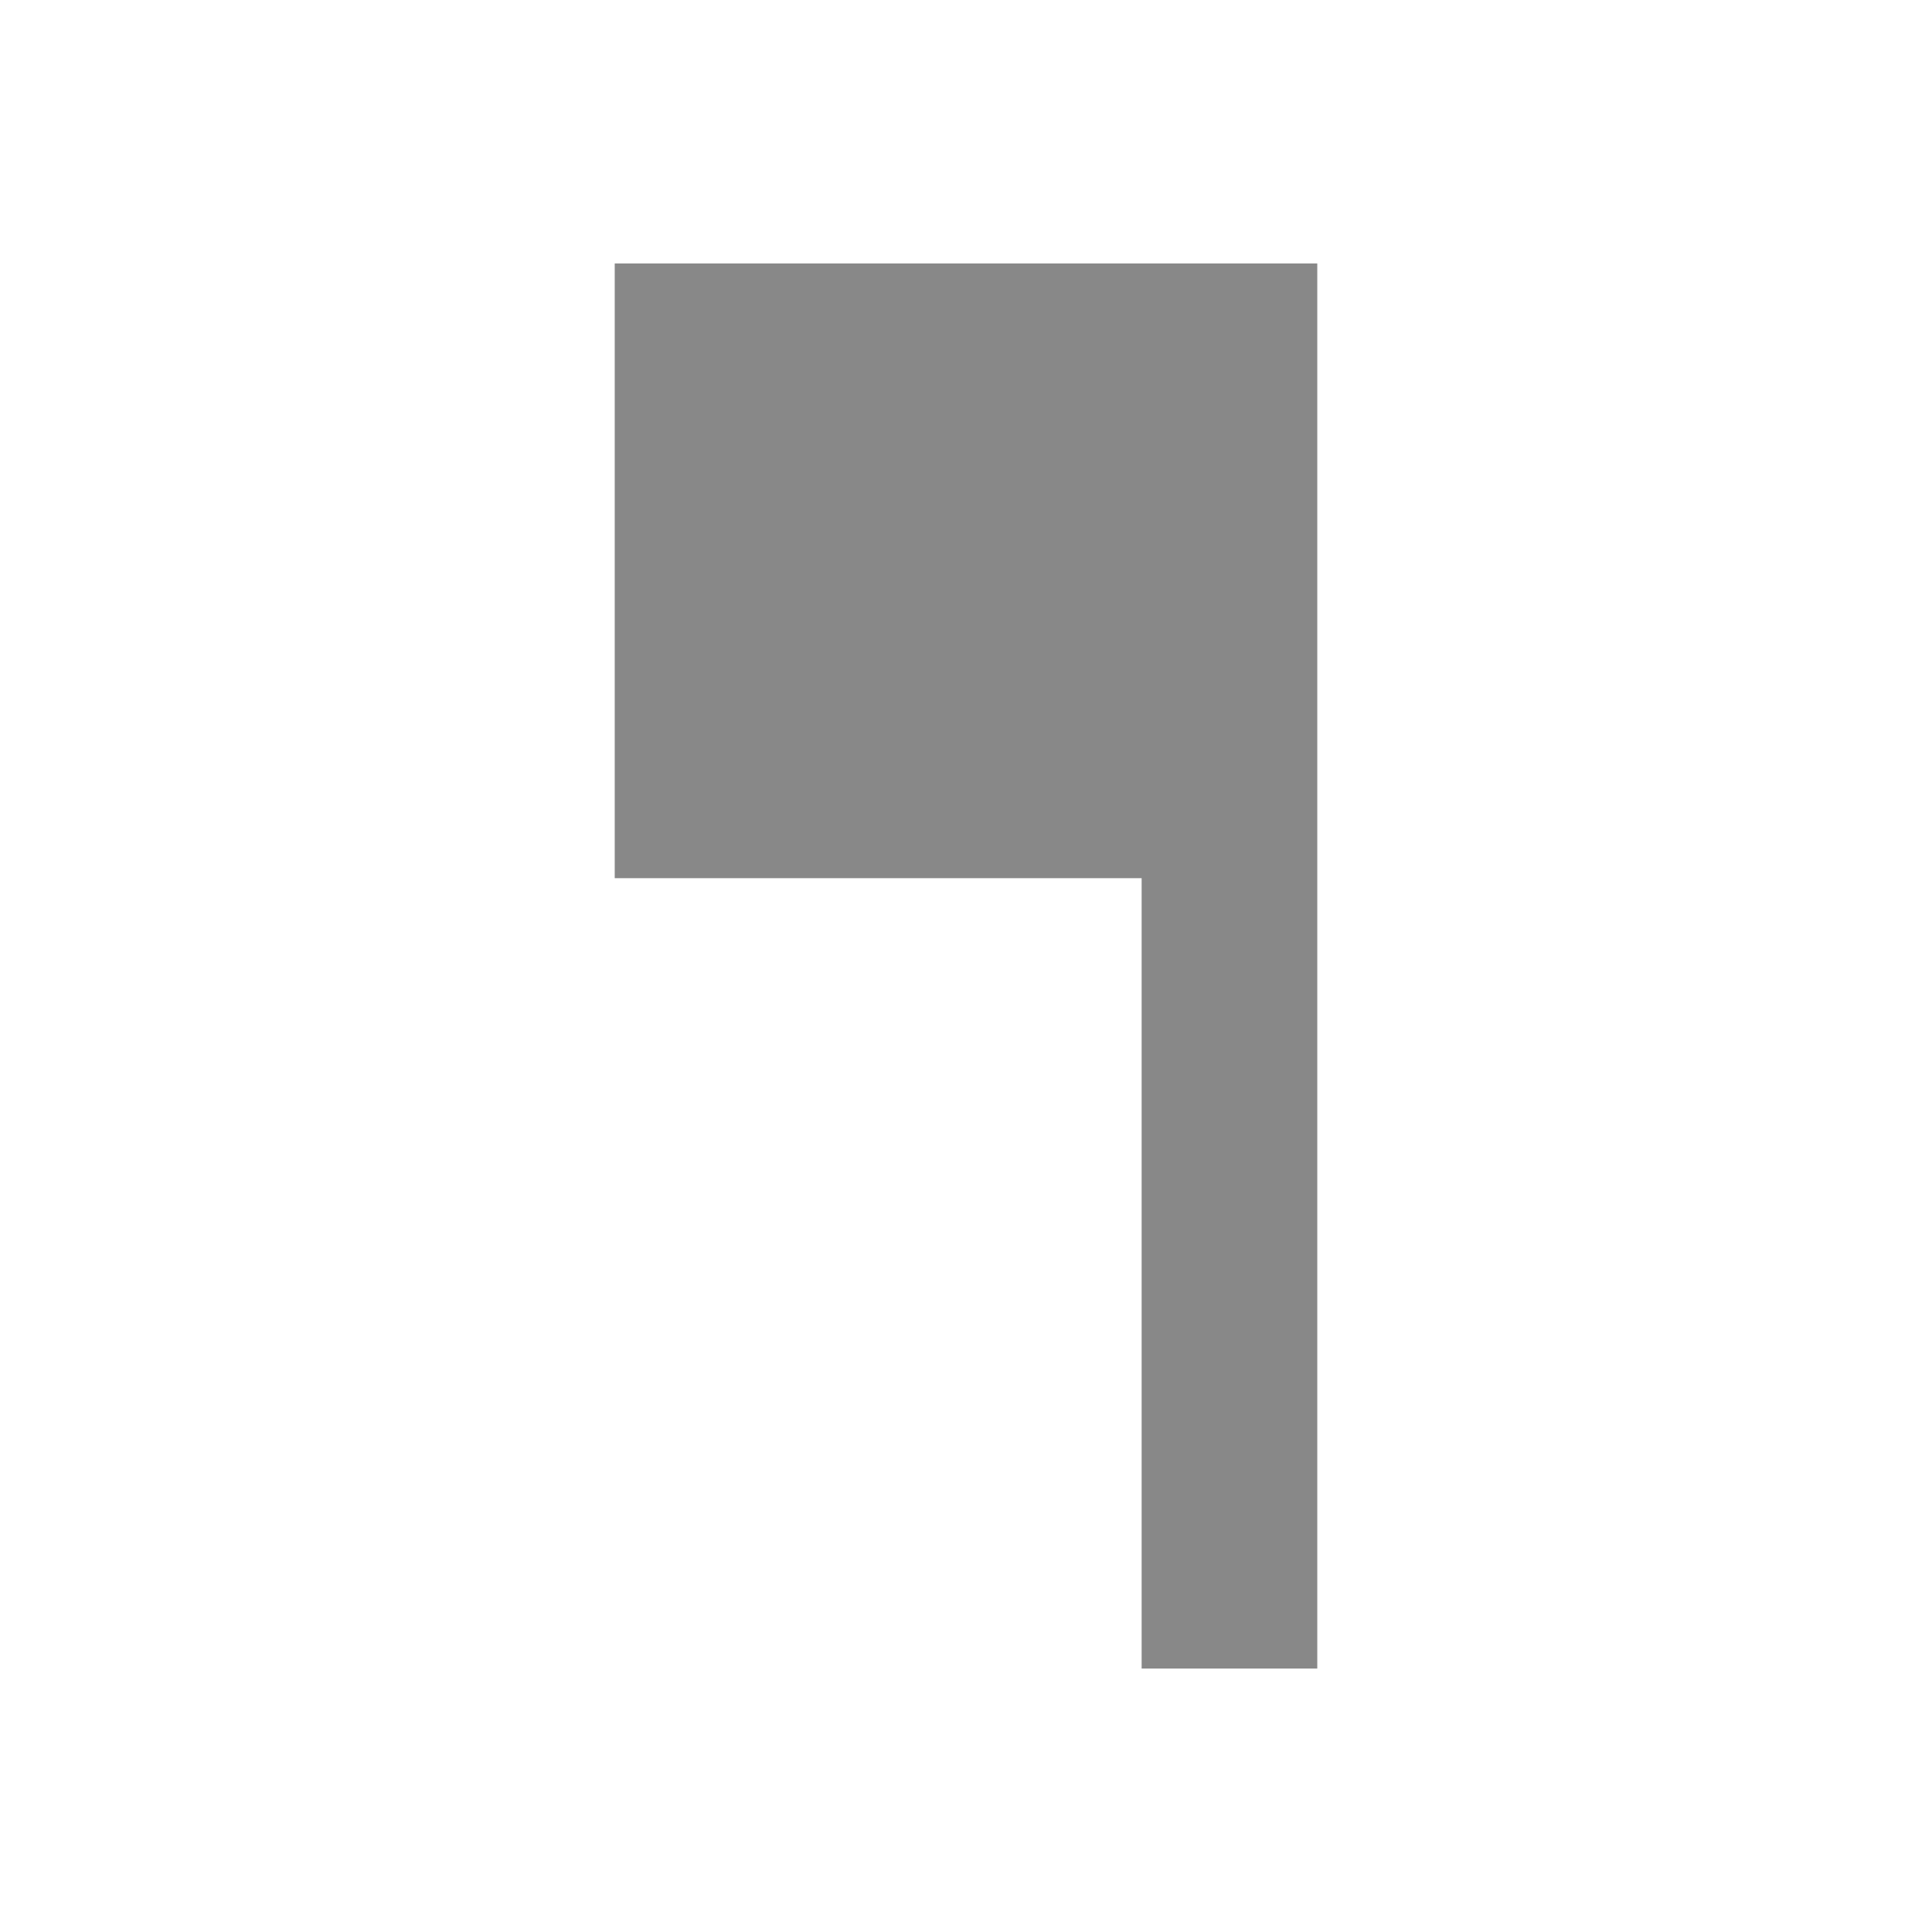
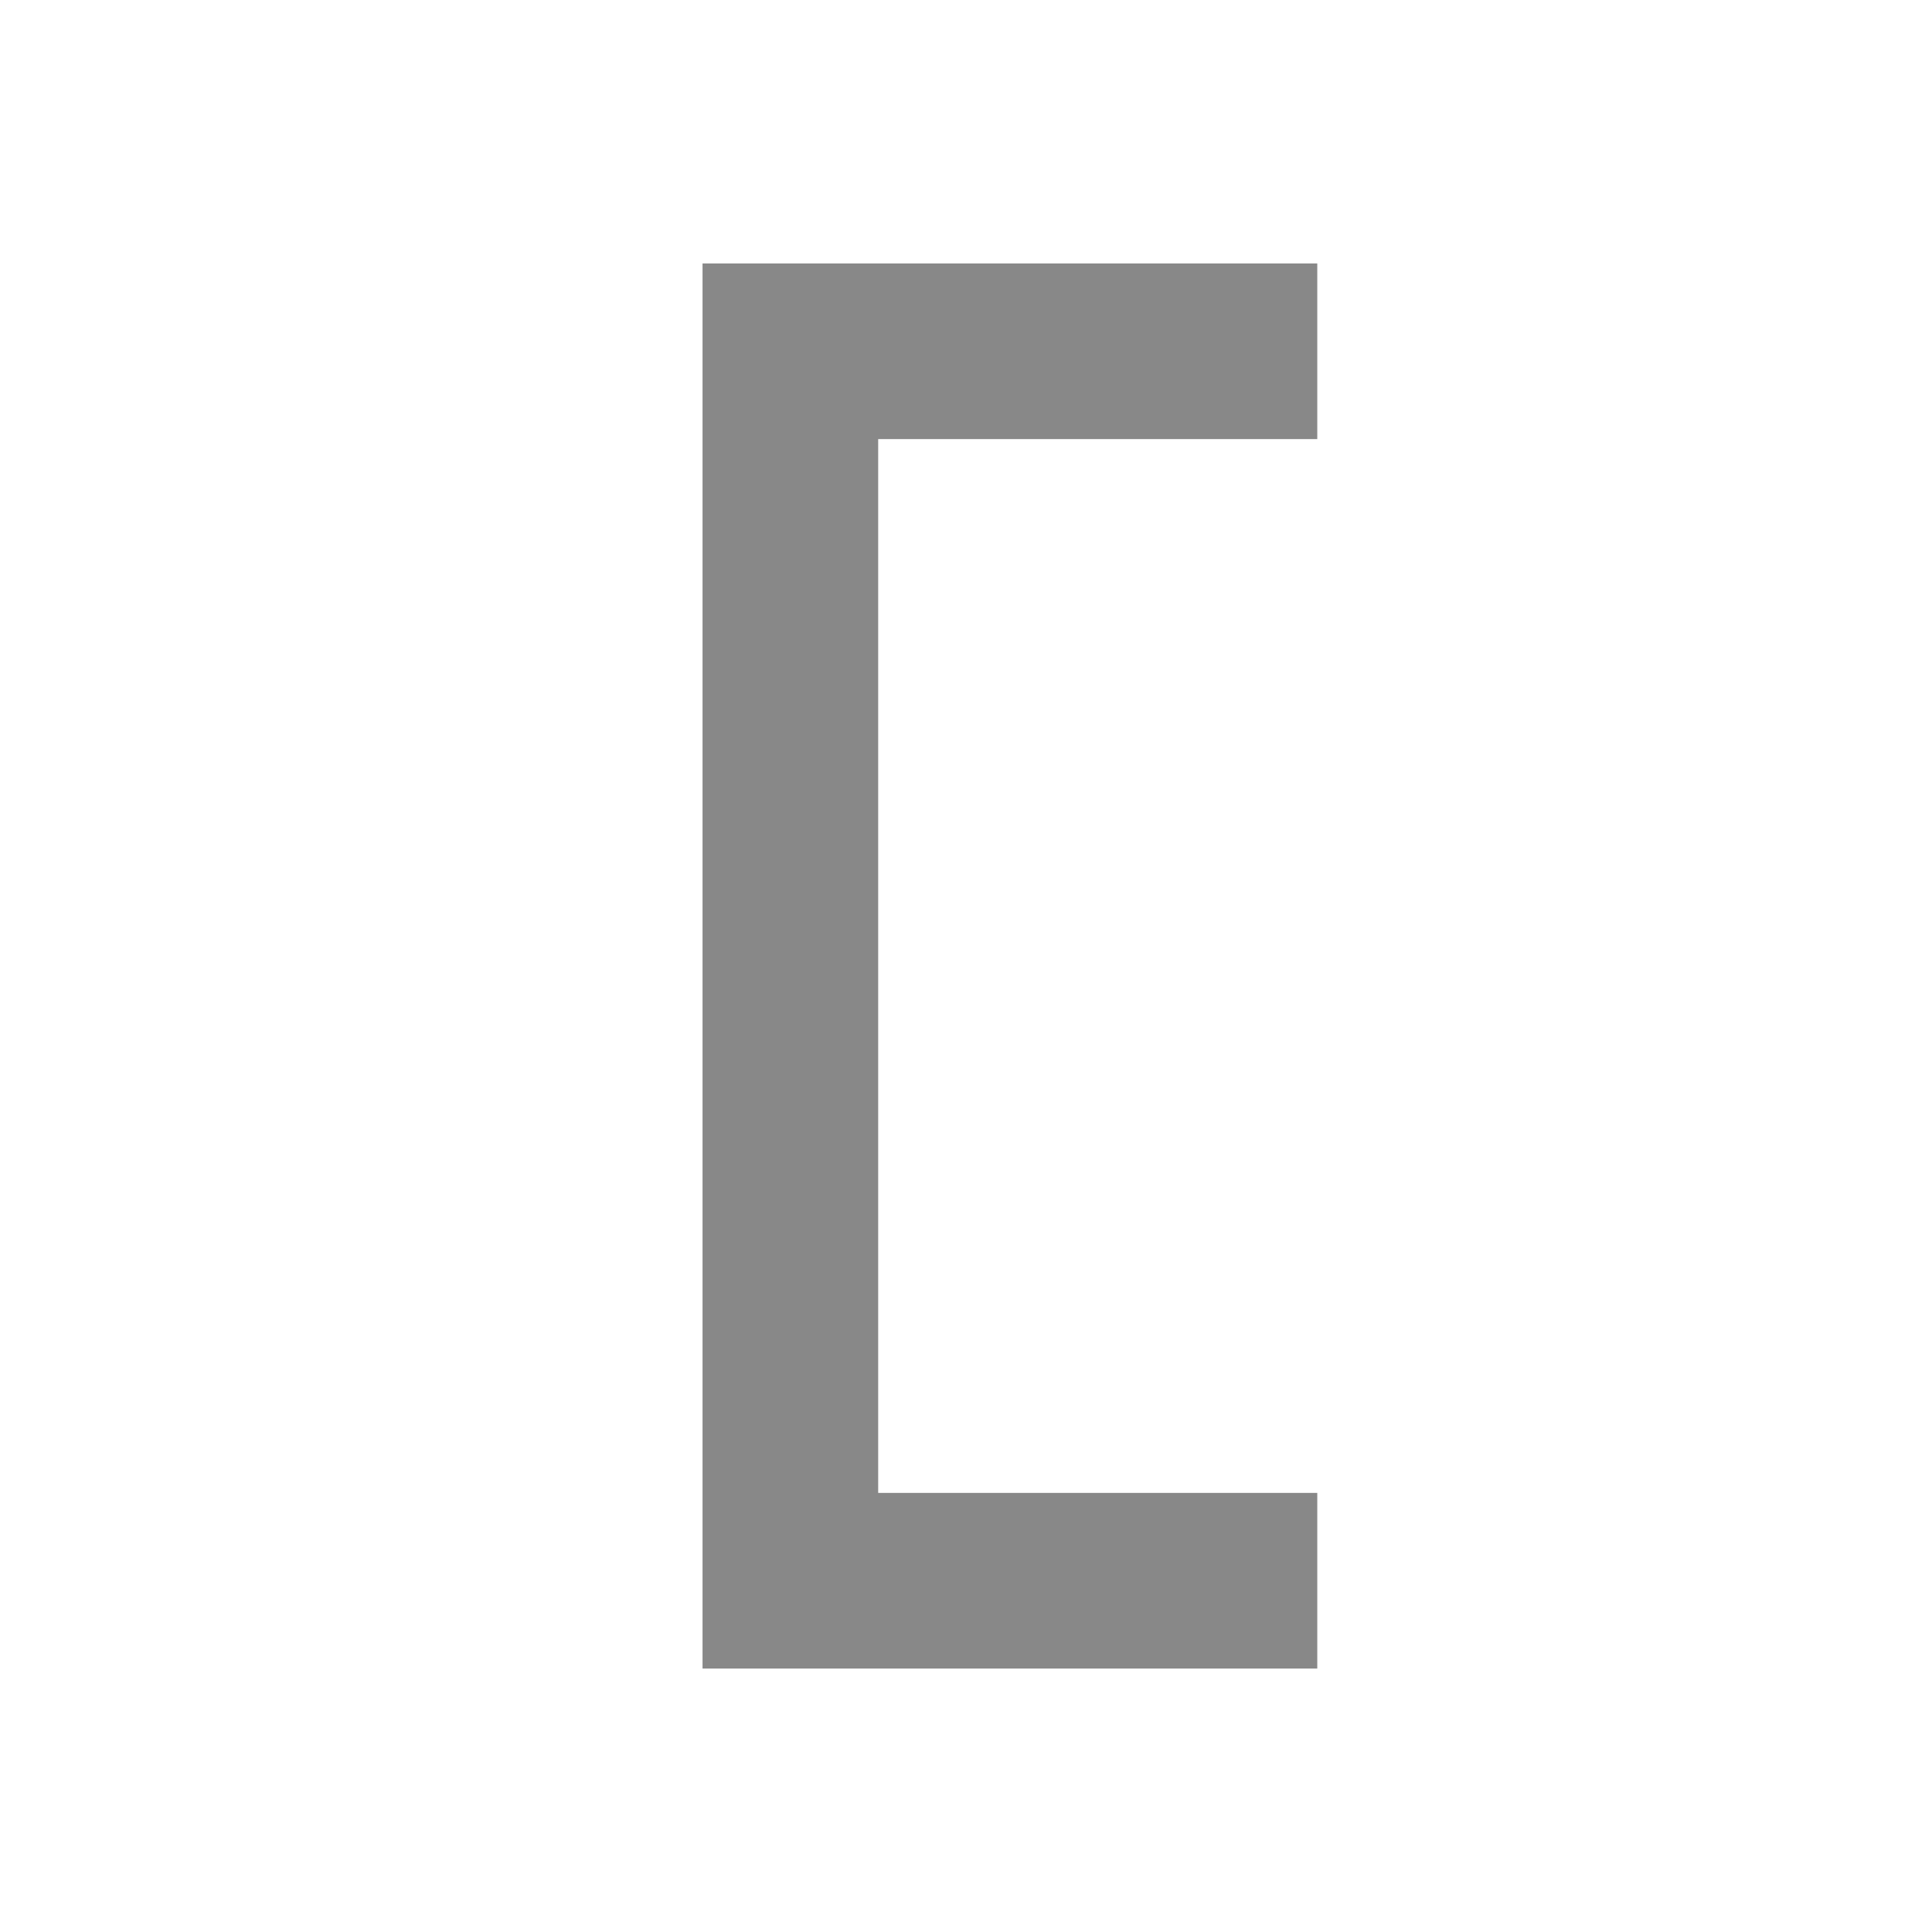
<svg xmlns="http://www.w3.org/2000/svg" version="1.1" viewBox="0 0 22 22" id="svg2">
  <defs id="defs10" />
-   <path d="m 7,10 6,0 0,9 2,0 0,-16 -8,0 z" id="path4" style="fill:#888888;fill-opacity:1" />
+   <path style="fill:#888888;fill-opacity:1;stroke:none" d="m 15,3 -7,0 0,16 7,0 0,-2 -5,0 0,-12 5,0 z" id="path5720" />
</svg>
